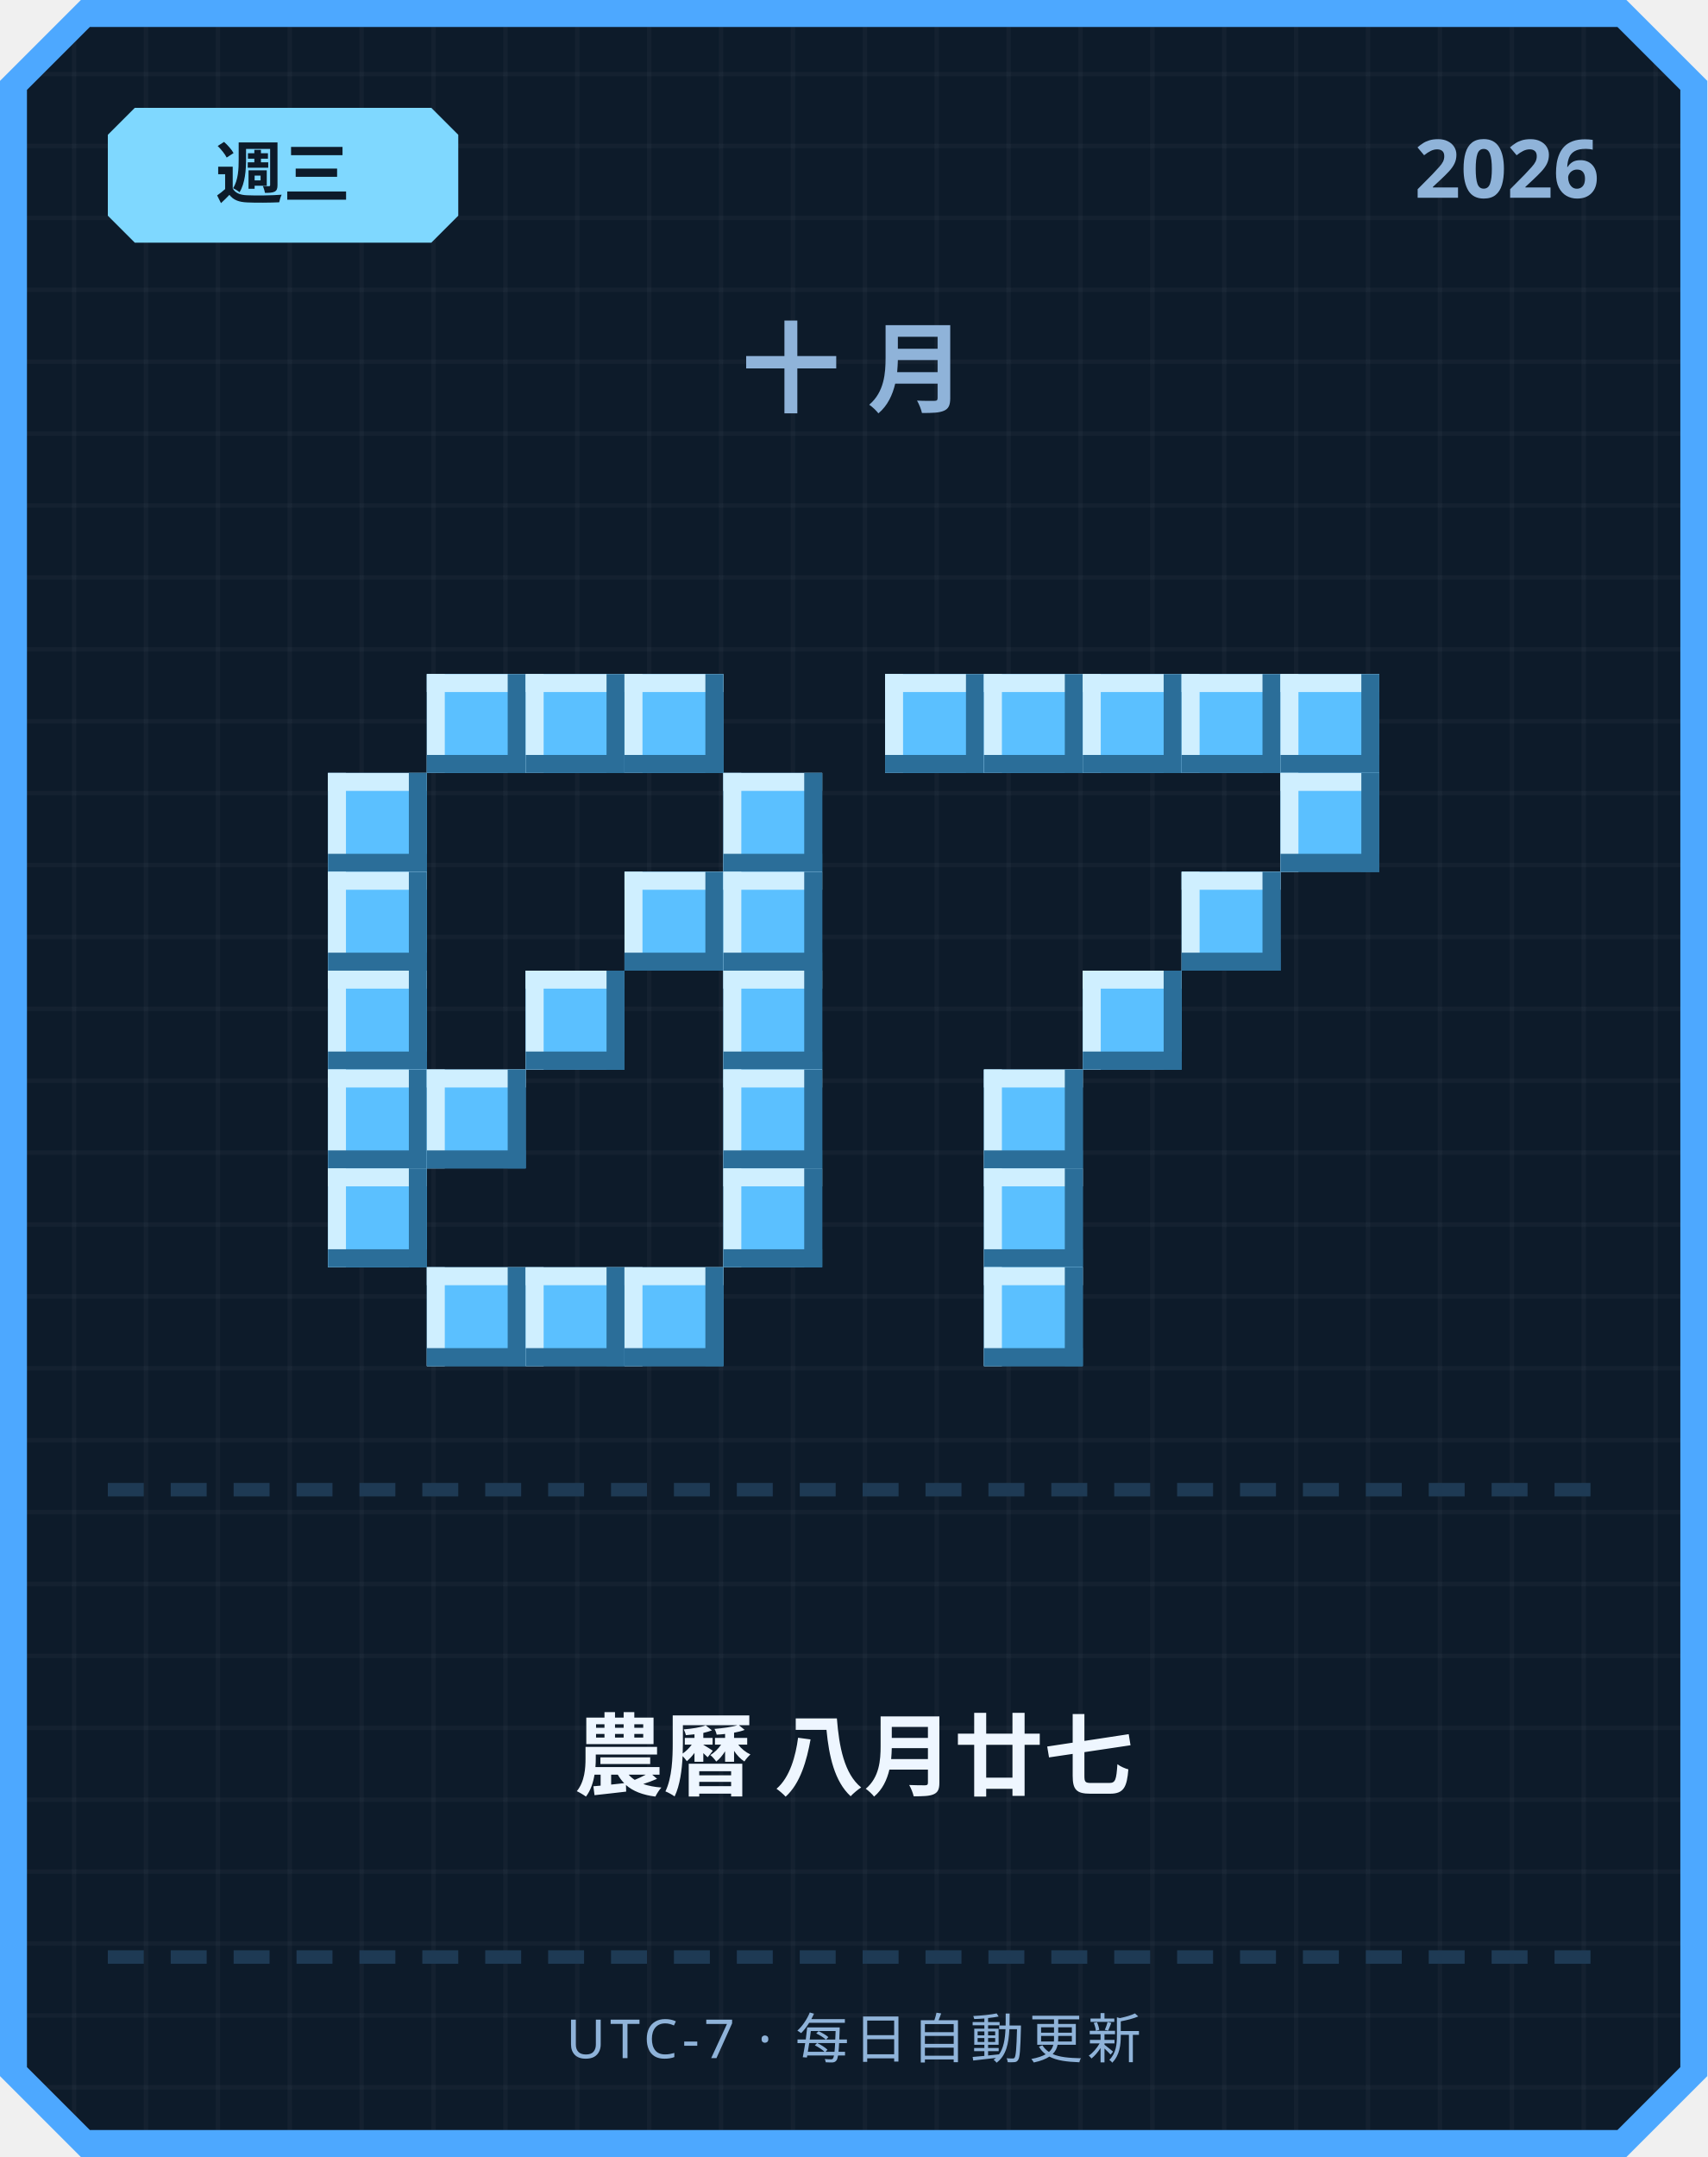
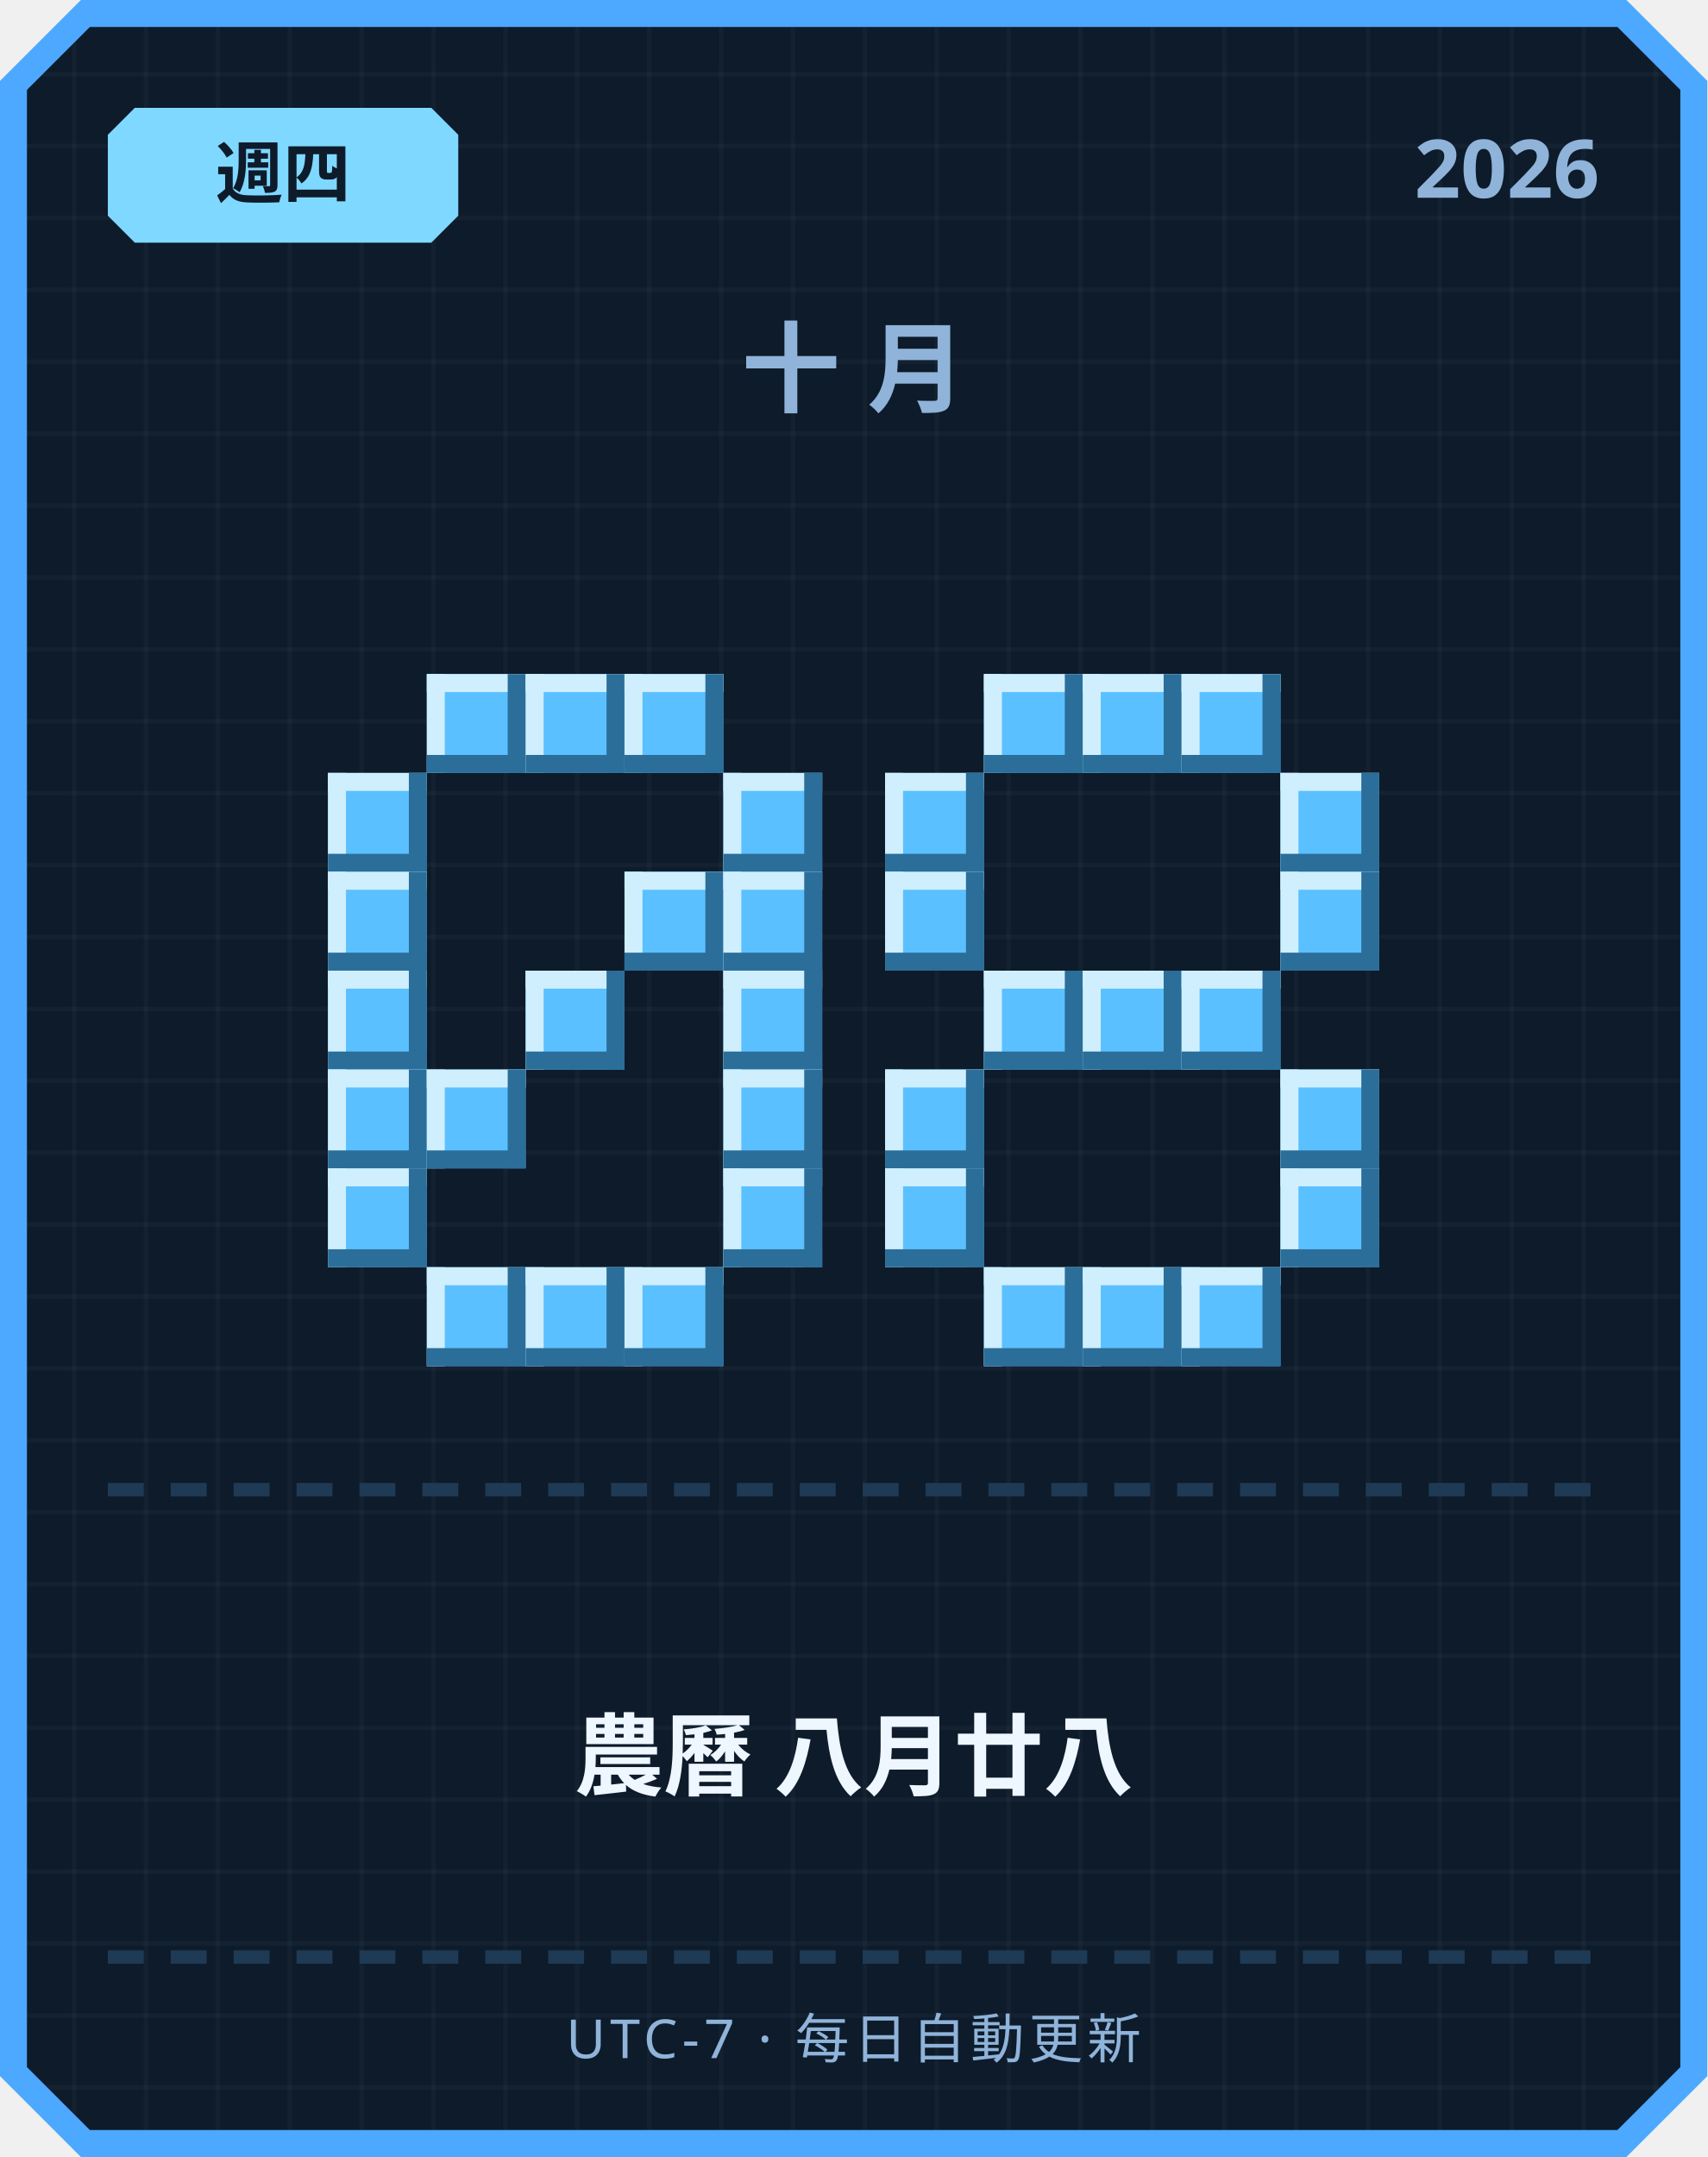
<svg xmlns="http://www.w3.org/2000/svg" width="380" height="480" viewBox="0 0 380 480">
  <defs>
    <pattern id="grid" width="16" height="16" patternUnits="userSpaceOnUse">
      <rect width="16" height="16" fill="#0d1b2a" />
      <rect width="1" height="16" fill="#ffffff" opacity="0.03" />
      <rect width="16" height="1" fill="#ffffff" opacity="0.03" />
    </pattern>
  </defs>
  <path d="M 18,0 L 362,0 L 380,18 L 380,462 L 362,480 L 18,480 L 0,462 L 0,18 Z" fill="#4da8ff" />
  <path d="M 20,6 L 360,6 L 374,20 L 374,460 L 360,474 L 20,474 L 6,460 L 6,20 Z" fill="url(#grid)" />
  <path d="M 30,24 L 96,24 L 102,30 L 102,48 L 96,54 L 30,54 L 24,48 L 24,30 Z" fill="#7fd8ff" />
-   <text x="63" y="44" text-anchor="middle" font-family="'Segoe UI', sans-serif" font-size="15" font-weight="700" fill="#0d1b2a">週三</text>
+   <text x="63" y="44" text-anchor="middle" font-family="'Segoe UI', sans-serif" font-size="15" font-weight="700" fill="#0d1b2a">週四</text>
  <text x="356" y="44" text-anchor="end" font-family="'Segoe UI', sans-serif" font-size="18" font-weight="700" fill="#8fb3d9">2026</text>
  <text x="190" y="90" text-anchor="middle" font-family="'Segoe UI', sans-serif" font-size="22" font-weight="700" letter-spacing="6" fill="#8fb3d9">十月</text>
  <rect x="95" y="150" width="22" height="22" fill="#5bc0ff" />
  <rect x="95" y="150" width="22" height="4" fill="#cfefff" />
  <rect x="95" y="150" width="4" height="22" fill="#cfefff" />
  <rect x="95" y="168" width="22" height="4" fill="#2b6e99" />
  <rect x="113" y="150" width="4" height="22" fill="#2b6e99" />
  <rect x="117" y="150" width="22" height="22" fill="#5bc0ff" />
  <rect x="117" y="150" width="22" height="4" fill="#cfefff" />
  <rect x="117" y="150" width="4" height="22" fill="#cfefff" />
  <rect x="117" y="168" width="22" height="4" fill="#2b6e99" />
  <rect x="135" y="150" width="4" height="22" fill="#2b6e99" />
  <rect x="139" y="150" width="22" height="22" fill="#5bc0ff" />
  <rect x="139" y="150" width="22" height="4" fill="#cfefff" />
  <rect x="139" y="150" width="4" height="22" fill="#cfefff" />
  <rect x="139" y="168" width="22" height="4" fill="#2b6e99" />
  <rect x="157" y="150" width="4" height="22" fill="#2b6e99" />
  <rect x="73" y="172" width="22" height="22" fill="#5bc0ff" />
  <rect x="73" y="172" width="22" height="4" fill="#cfefff" />
  <rect x="73" y="172" width="4" height="22" fill="#cfefff" />
  <rect x="73" y="190" width="22" height="4" fill="#2b6e99" />
  <rect x="91" y="172" width="4" height="22" fill="#2b6e99" />
  <rect x="161" y="172" width="22" height="22" fill="#5bc0ff" />
  <rect x="161" y="172" width="22" height="4" fill="#cfefff" />
  <rect x="161" y="172" width="4" height="22" fill="#cfefff" />
  <rect x="161" y="190" width="22" height="4" fill="#2b6e99" />
  <rect x="179" y="172" width="4" height="22" fill="#2b6e99" />
  <rect x="73" y="194" width="22" height="22" fill="#5bc0ff" />
  <rect x="73" y="194" width="22" height="4" fill="#cfefff" />
  <rect x="73" y="194" width="4" height="22" fill="#cfefff" />
  <rect x="73" y="212" width="22" height="4" fill="#2b6e99" />
  <rect x="91" y="194" width="4" height="22" fill="#2b6e99" />
  <rect x="139" y="194" width="22" height="22" fill="#5bc0ff" />
  <rect x="139" y="194" width="22" height="4" fill="#cfefff" />
  <rect x="139" y="194" width="4" height="22" fill="#cfefff" />
  <rect x="139" y="212" width="22" height="4" fill="#2b6e99" />
  <rect x="157" y="194" width="4" height="22" fill="#2b6e99" />
  <rect x="161" y="194" width="22" height="22" fill="#5bc0ff" />
  <rect x="161" y="194" width="22" height="4" fill="#cfefff" />
  <rect x="161" y="194" width="4" height="22" fill="#cfefff" />
  <rect x="161" y="212" width="22" height="4" fill="#2b6e99" />
  <rect x="179" y="194" width="4" height="22" fill="#2b6e99" />
  <rect x="73" y="216" width="22" height="22" fill="#5bc0ff" />
  <rect x="73" y="216" width="22" height="4" fill="#cfefff" />
  <rect x="73" y="216" width="4" height="22" fill="#cfefff" />
  <rect x="73" y="234" width="22" height="4" fill="#2b6e99" />
  <rect x="91" y="216" width="4" height="22" fill="#2b6e99" />
  <rect x="117" y="216" width="22" height="22" fill="#5bc0ff" />
  <rect x="117" y="216" width="22" height="4" fill="#cfefff" />
  <rect x="117" y="216" width="4" height="22" fill="#cfefff" />
  <rect x="117" y="234" width="22" height="4" fill="#2b6e99" />
  <rect x="135" y="216" width="4" height="22" fill="#2b6e99" />
  <rect x="161" y="216" width="22" height="22" fill="#5bc0ff" />
  <rect x="161" y="216" width="22" height="4" fill="#cfefff" />
  <rect x="161" y="216" width="4" height="22" fill="#cfefff" />
  <rect x="161" y="234" width="22" height="4" fill="#2b6e99" />
  <rect x="179" y="216" width="4" height="22" fill="#2b6e99" />
  <rect x="73" y="238" width="22" height="22" fill="#5bc0ff" />
  <rect x="73" y="238" width="22" height="4" fill="#cfefff" />
  <rect x="73" y="238" width="4" height="22" fill="#cfefff" />
  <rect x="73" y="256" width="22" height="4" fill="#2b6e99" />
  <rect x="91" y="238" width="4" height="22" fill="#2b6e99" />
  <rect x="95" y="238" width="22" height="22" fill="#5bc0ff" />
  <rect x="95" y="238" width="22" height="4" fill="#cfefff" />
  <rect x="95" y="238" width="4" height="22" fill="#cfefff" />
  <rect x="95" y="256" width="22" height="4" fill="#2b6e99" />
  <rect x="113" y="238" width="4" height="22" fill="#2b6e99" />
  <rect x="161" y="238" width="22" height="22" fill="#5bc0ff" />
  <rect x="161" y="238" width="22" height="4" fill="#cfefff" />
  <rect x="161" y="238" width="4" height="22" fill="#cfefff" />
  <rect x="161" y="256" width="22" height="4" fill="#2b6e99" />
  <rect x="179" y="238" width="4" height="22" fill="#2b6e99" />
  <rect x="73" y="260" width="22" height="22" fill="#5bc0ff" />
  <rect x="73" y="260" width="22" height="4" fill="#cfefff" />
  <rect x="73" y="260" width="4" height="22" fill="#cfefff" />
  <rect x="73" y="278" width="22" height="4" fill="#2b6e99" />
  <rect x="91" y="260" width="4" height="22" fill="#2b6e99" />
  <rect x="161" y="260" width="22" height="22" fill="#5bc0ff" />
  <rect x="161" y="260" width="22" height="4" fill="#cfefff" />
  <rect x="161" y="260" width="4" height="22" fill="#cfefff" />
  <rect x="161" y="278" width="22" height="4" fill="#2b6e99" />
  <rect x="179" y="260" width="4" height="22" fill="#2b6e99" />
  <rect x="95" y="282" width="22" height="22" fill="#5bc0ff" />
  <rect x="95" y="282" width="22" height="4" fill="#cfefff" />
  <rect x="95" y="282" width="4" height="22" fill="#cfefff" />
  <rect x="95" y="300" width="22" height="4" fill="#2b6e99" />
  <rect x="113" y="282" width="4" height="22" fill="#2b6e99" />
  <rect x="117" y="282" width="22" height="22" fill="#5bc0ff" />
  <rect x="117" y="282" width="22" height="4" fill="#cfefff" />
  <rect x="117" y="282" width="4" height="22" fill="#cfefff" />
  <rect x="117" y="300" width="22" height="4" fill="#2b6e99" />
  <rect x="135" y="282" width="4" height="22" fill="#2b6e99" />
  <rect x="139" y="282" width="22" height="22" fill="#5bc0ff" />
  <rect x="139" y="282" width="22" height="4" fill="#cfefff" />
  <rect x="139" y="282" width="4" height="22" fill="#cfefff" />
  <rect x="139" y="300" width="22" height="4" fill="#2b6e99" />
  <rect x="157" y="282" width="4" height="22" fill="#2b6e99" />
-   <rect x="197" y="150" width="22" height="22" fill="#5bc0ff" />
-   <rect x="197" y="150" width="22" height="4" fill="#cfefff" />
-   <rect x="197" y="150" width="4" height="22" fill="#cfefff" />
-   <rect x="197" y="168" width="22" height="4" fill="#2b6e99" />
-   <rect x="215" y="150" width="4" height="22" fill="#2b6e99" />
  <rect x="219" y="150" width="22" height="22" fill="#5bc0ff" />
  <rect x="219" y="150" width="22" height="4" fill="#cfefff" />
  <rect x="219" y="150" width="4" height="22" fill="#cfefff" />
  <rect x="219" y="168" width="22" height="4" fill="#2b6e99" />
  <rect x="237" y="150" width="4" height="22" fill="#2b6e99" />
  <rect x="241" y="150" width="22" height="22" fill="#5bc0ff" />
  <rect x="241" y="150" width="22" height="4" fill="#cfefff" />
  <rect x="241" y="150" width="4" height="22" fill="#cfefff" />
  <rect x="241" y="168" width="22" height="4" fill="#2b6e99" />
  <rect x="259" y="150" width="4" height="22" fill="#2b6e99" />
  <rect x="263" y="150" width="22" height="22" fill="#5bc0ff" />
  <rect x="263" y="150" width="22" height="4" fill="#cfefff" />
  <rect x="263" y="150" width="4" height="22" fill="#cfefff" />
  <rect x="263" y="168" width="22" height="4" fill="#2b6e99" />
  <rect x="281" y="150" width="4" height="22" fill="#2b6e99" />
-   <rect x="285" y="150" width="22" height="22" fill="#5bc0ff" />
-   <rect x="285" y="150" width="22" height="4" fill="#cfefff" />
-   <rect x="285" y="150" width="4" height="22" fill="#cfefff" />
-   <rect x="285" y="168" width="22" height="4" fill="#2b6e99" />
-   <rect x="303" y="150" width="4" height="22" fill="#2b6e99" />
+   <rect x="197" y="172" width="22" height="22" fill="#5bc0ff" />
+   <rect x="197" y="172" width="22" height="4" fill="#cfefff" />
+   <rect x="197" y="172" width="4" height="22" fill="#cfefff" />
+   <rect x="197" y="190" width="22" height="4" fill="#2b6e99" />
+   <rect x="215" y="172" width="4" height="22" fill="#2b6e99" />
  <rect x="285" y="172" width="22" height="22" fill="#5bc0ff" />
  <rect x="285" y="172" width="22" height="4" fill="#cfefff" />
  <rect x="285" y="172" width="4" height="22" fill="#cfefff" />
  <rect x="285" y="190" width="22" height="4" fill="#2b6e99" />
  <rect x="303" y="172" width="4" height="22" fill="#2b6e99" />
-   <rect x="263" y="194" width="22" height="22" fill="#5bc0ff" />
-   <rect x="263" y="194" width="22" height="4" fill="#cfefff" />
-   <rect x="263" y="194" width="4" height="22" fill="#cfefff" />
-   <rect x="263" y="212" width="22" height="4" fill="#2b6e99" />
-   <rect x="281" y="194" width="4" height="22" fill="#2b6e99" />
+   <rect x="197" y="194" width="22" height="22" fill="#5bc0ff" />
+   <rect x="197" y="194" width="22" height="4" fill="#cfefff" />
+   <rect x="197" y="194" width="4" height="22" fill="#cfefff" />
+   <rect x="197" y="212" width="22" height="4" fill="#2b6e99" />
+   <rect x="215" y="194" width="4" height="22" fill="#2b6e99" />
+   <rect x="285" y="194" width="22" height="22" fill="#5bc0ff" />
+   <rect x="285" y="194" width="22" height="4" fill="#cfefff" />
+   <rect x="285" y="194" width="4" height="22" fill="#cfefff" />
+   <rect x="285" y="212" width="22" height="4" fill="#2b6e99" />
+   <rect x="303" y="194" width="4" height="22" fill="#2b6e99" />
+   <rect x="219" y="216" width="22" height="22" fill="#5bc0ff" />
+   <rect x="219" y="216" width="22" height="4" fill="#cfefff" />
+   <rect x="219" y="216" width="4" height="22" fill="#cfefff" />
+   <rect x="219" y="234" width="22" height="4" fill="#2b6e99" />
+   <rect x="237" y="216" width="4" height="22" fill="#2b6e99" />
  <rect x="241" y="216" width="22" height="22" fill="#5bc0ff" />
  <rect x="241" y="216" width="22" height="4" fill="#cfefff" />
  <rect x="241" y="216" width="4" height="22" fill="#cfefff" />
  <rect x="241" y="234" width="22" height="4" fill="#2b6e99" />
  <rect x="259" y="216" width="4" height="22" fill="#2b6e99" />
-   <rect x="219" y="238" width="22" height="22" fill="#5bc0ff" />
-   <rect x="219" y="238" width="22" height="4" fill="#cfefff" />
-   <rect x="219" y="238" width="4" height="22" fill="#cfefff" />
-   <rect x="219" y="256" width="22" height="4" fill="#2b6e99" />
-   <rect x="237" y="238" width="4" height="22" fill="#2b6e99" />
-   <rect x="219" y="260" width="22" height="22" fill="#5bc0ff" />
-   <rect x="219" y="260" width="22" height="4" fill="#cfefff" />
-   <rect x="219" y="260" width="4" height="22" fill="#cfefff" />
-   <rect x="219" y="278" width="22" height="4" fill="#2b6e99" />
-   <rect x="237" y="260" width="4" height="22" fill="#2b6e99" />
+   <rect x="263" y="216" width="22" height="22" fill="#5bc0ff" />
+   <rect x="263" y="216" width="22" height="4" fill="#cfefff" />
+   <rect x="263" y="216" width="4" height="22" fill="#cfefff" />
+   <rect x="263" y="234" width="22" height="4" fill="#2b6e99" />
+   <rect x="281" y="216" width="4" height="22" fill="#2b6e99" />
+   <rect x="197" y="238" width="22" height="22" fill="#5bc0ff" />
+   <rect x="197" y="238" width="22" height="4" fill="#cfefff" />
+   <rect x="197" y="238" width="4" height="22" fill="#cfefff" />
+   <rect x="197" y="256" width="22" height="4" fill="#2b6e99" />
+   <rect x="215" y="238" width="4" height="22" fill="#2b6e99" />
+   <rect x="285" y="238" width="22" height="22" fill="#5bc0ff" />
+   <rect x="285" y="238" width="22" height="4" fill="#cfefff" />
+   <rect x="285" y="238" width="4" height="22" fill="#cfefff" />
+   <rect x="285" y="256" width="22" height="4" fill="#2b6e99" />
+   <rect x="303" y="238" width="4" height="22" fill="#2b6e99" />
+   <rect x="197" y="260" width="22" height="22" fill="#5bc0ff" />
+   <rect x="197" y="260" width="22" height="4" fill="#cfefff" />
+   <rect x="197" y="260" width="4" height="22" fill="#cfefff" />
+   <rect x="197" y="278" width="22" height="4" fill="#2b6e99" />
+   <rect x="215" y="260" width="4" height="22" fill="#2b6e99" />
+   <rect x="285" y="260" width="22" height="22" fill="#5bc0ff" />
+   <rect x="285" y="260" width="22" height="4" fill="#cfefff" />
+   <rect x="285" y="260" width="4" height="22" fill="#cfefff" />
+   <rect x="285" y="278" width="22" height="4" fill="#2b6e99" />
+   <rect x="303" y="260" width="4" height="22" fill="#2b6e99" />
  <rect x="219" y="282" width="22" height="22" fill="#5bc0ff" />
  <rect x="219" y="282" width="22" height="4" fill="#cfefff" />
  <rect x="219" y="282" width="4" height="22" fill="#cfefff" />
  <rect x="219" y="300" width="22" height="4" fill="#2b6e99" />
  <rect x="237" y="282" width="4" height="22" fill="#2b6e99" />
+   <rect x="241" y="282" width="22" height="22" fill="#5bc0ff" />
+   <rect x="241" y="282" width="22" height="4" fill="#cfefff" />
+   <rect x="241" y="282" width="4" height="22" fill="#cfefff" />
+   <rect x="241" y="300" width="22" height="4" fill="#2b6e99" />
+   <rect x="259" y="282" width="4" height="22" fill="#2b6e99" />
+   <rect x="263" y="282" width="22" height="22" fill="#5bc0ff" />
+   <rect x="263" y="282" width="22" height="4" fill="#cfefff" />
+   <rect x="263" y="282" width="4" height="22" fill="#cfefff" />
+   <rect x="263" y="300" width="22" height="4" fill="#2b6e99" />
+   <rect x="281" y="282" width="4" height="22" fill="#2b6e99" />
  <rect x="24" y="330" width="8" height="3" fill="#1e3a54" />
  <rect x="38" y="330" width="8" height="3" fill="#1e3a54" />
  <rect x="52" y="330" width="8" height="3" fill="#1e3a54" />
  <rect x="66" y="330" width="8" height="3" fill="#1e3a54" />
  <rect x="80" y="330" width="8" height="3" fill="#1e3a54" />
  <rect x="94" y="330" width="8" height="3" fill="#1e3a54" />
  <rect x="108" y="330" width="8" height="3" fill="#1e3a54" />
  <rect x="122" y="330" width="8" height="3" fill="#1e3a54" />
  <rect x="136" y="330" width="8" height="3" fill="#1e3a54" />
  <rect x="150" y="330" width="8" height="3" fill="#1e3a54" />
  <rect x="164" y="330" width="8" height="3" fill="#1e3a54" />
  <rect x="178" y="330" width="8" height="3" fill="#1e3a54" />
  <rect x="192" y="330" width="8" height="3" fill="#1e3a54" />
  <rect x="206" y="330" width="8" height="3" fill="#1e3a54" />
  <rect x="220" y="330" width="8" height="3" fill="#1e3a54" />
  <rect x="234" y="330" width="8" height="3" fill="#1e3a54" />
  <rect x="248" y="330" width="8" height="3" fill="#1e3a54" />
  <rect x="262" y="330" width="8" height="3" fill="#1e3a54" />
  <rect x="276" y="330" width="8" height="3" fill="#1e3a54" />
  <rect x="290" y="330" width="8" height="3" fill="#1e3a54" />
  <rect x="304" y="330" width="8" height="3" fill="#1e3a54" />
  <rect x="318" y="330" width="8" height="3" fill="#1e3a54" />
  <rect x="332" y="330" width="8" height="3" fill="#1e3a54" />
  <rect x="346" y="330" width="8" height="3" fill="#1e3a54" />
-   <text x="190" y="398" text-anchor="middle" font-family="'Segoe UI', 'Microsoft JhengHei', sans-serif" font-size="20" font-weight="700" fill="#eef6ff">農曆 八月廿七</text>
+   <text x="190" y="398" text-anchor="middle" font-family="'Segoe UI', 'Microsoft JhengHei', sans-serif" font-size="20" font-weight="700" fill="#eef6ff">農曆 八月廿八</text>
  <rect x="24" y="434" width="8" height="3" fill="#1e3a54" />
  <rect x="38" y="434" width="8" height="3" fill="#1e3a54" />
  <rect x="52" y="434" width="8" height="3" fill="#1e3a54" />
  <rect x="66" y="434" width="8" height="3" fill="#1e3a54" />
  <rect x="80" y="434" width="8" height="3" fill="#1e3a54" />
  <rect x="94" y="434" width="8" height="3" fill="#1e3a54" />
  <rect x="108" y="434" width="8" height="3" fill="#1e3a54" />
  <rect x="122" y="434" width="8" height="3" fill="#1e3a54" />
  <rect x="136" y="434" width="8" height="3" fill="#1e3a54" />
  <rect x="150" y="434" width="8" height="3" fill="#1e3a54" />
  <rect x="164" y="434" width="8" height="3" fill="#1e3a54" />
  <rect x="178" y="434" width="8" height="3" fill="#1e3a54" />
  <rect x="192" y="434" width="8" height="3" fill="#1e3a54" />
  <rect x="206" y="434" width="8" height="3" fill="#1e3a54" />
  <rect x="220" y="434" width="8" height="3" fill="#1e3a54" />
  <rect x="234" y="434" width="8" height="3" fill="#1e3a54" />
  <rect x="248" y="434" width="8" height="3" fill="#1e3a54" />
  <rect x="262" y="434" width="8" height="3" fill="#1e3a54" />
  <rect x="276" y="434" width="8" height="3" fill="#1e3a54" />
  <rect x="290" y="434" width="8" height="3" fill="#1e3a54" />
  <rect x="304" y="434" width="8" height="3" fill="#1e3a54" />
  <rect x="318" y="434" width="8" height="3" fill="#1e3a54" />
  <rect x="332" y="434" width="8" height="3" fill="#1e3a54" />
  <rect x="346" y="434" width="8" height="3" fill="#1e3a54" />
  <text x="190" y="458" text-anchor="middle" font-family="'Segoe UI', sans-serif" font-size="12" letter-spacing="1" fill="#8fb3d9">UTC-7 · 每日自動更新</text>
</svg>
